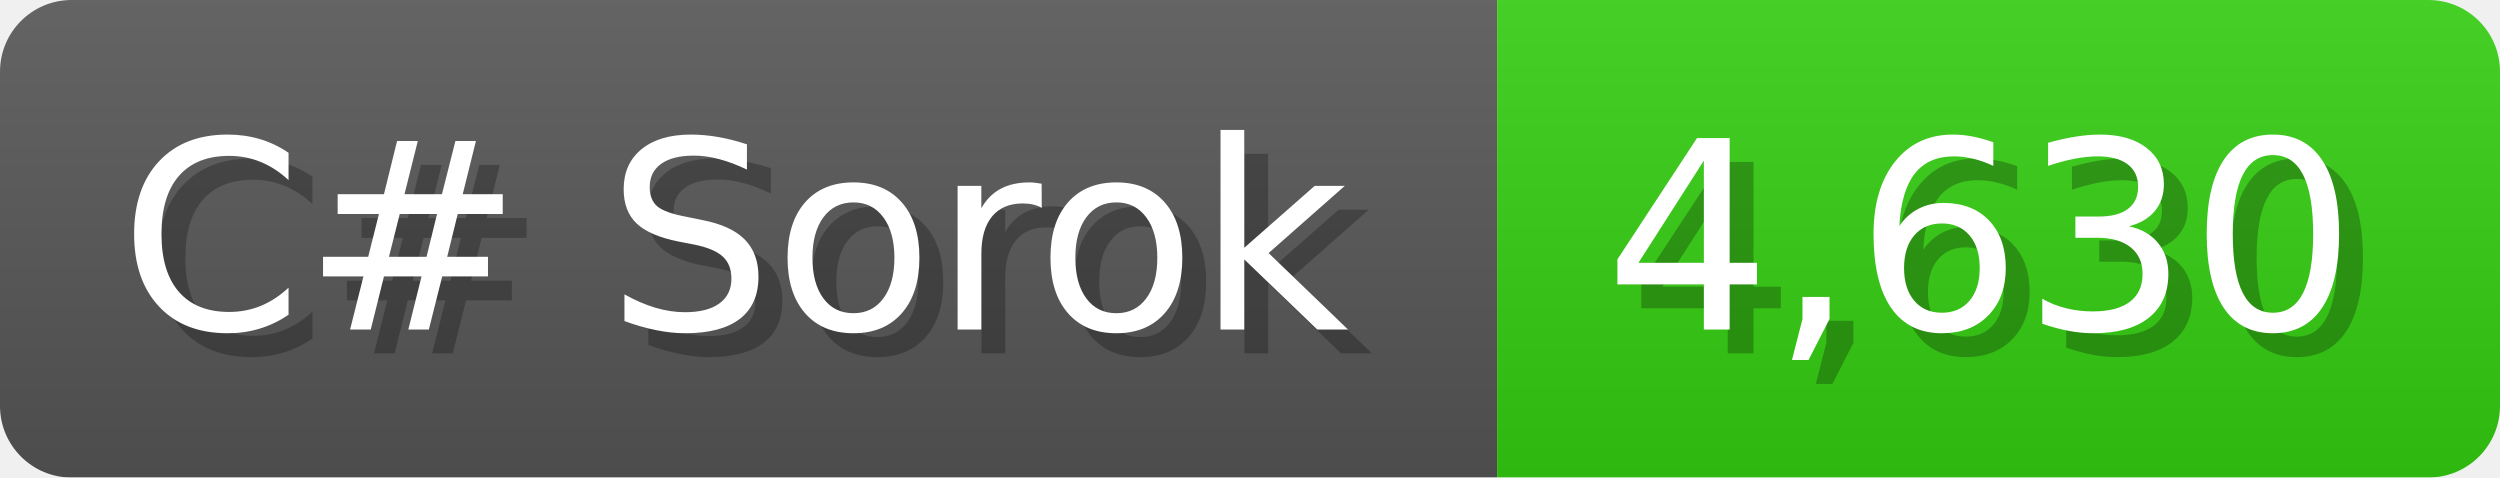
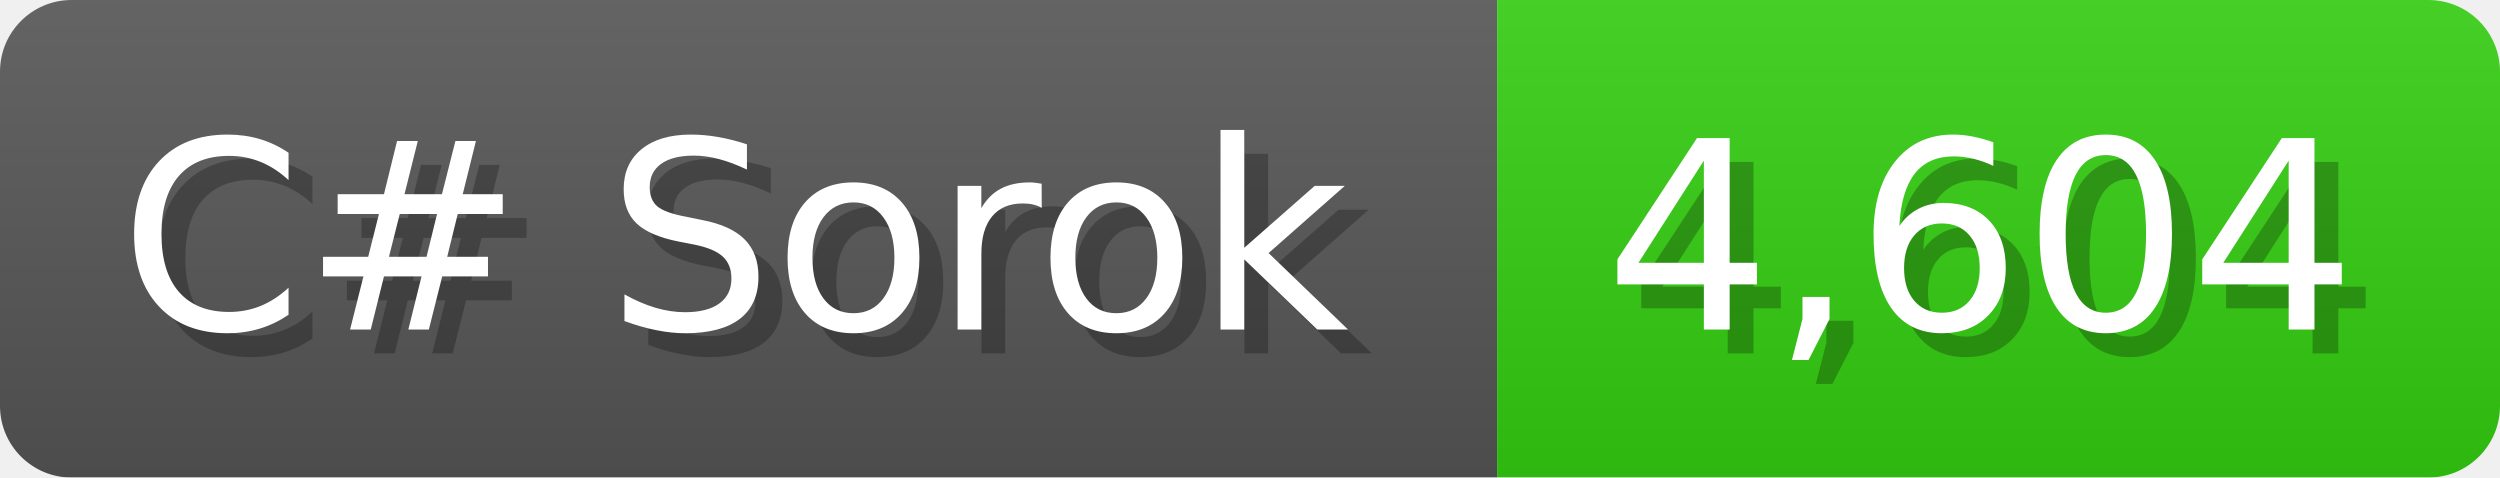
<svg xmlns="http://www.w3.org/2000/svg" width="104.7" height="20" viewBox="0 0 1047 200">
  <linearGradient id="a" x2="0" y2="100%">
    <stop offset="0" stop-opacity=".1" stop-color="#EEE" />
    <stop offset="1" stop-opacity=".1" />
  </linearGradient>
  <mask id="m">
    <rect width="1047" height="200" rx="30" fill="#FFF" />
  </mask>
  <g mask="url(#m)">
    <rect width="627" height="200" fill="#555" />
    <rect width="420" height="200" fill="#3C1" x="627" />
    <rect width="1047" height="200" fill="url(#a)" />
  </g>
  <g fill="#fff" text-anchor="start" font-family="Verdana,DejaVu Sans,sans-serif" font-size="110">
    <text x="60" y="148" textLength="527" fill="#000" opacity="0.25">C# Sorok</text>
    <text x="50" y="138" textLength="527">C# Sorok</text>
-     <text x="682" y="148" textLength="320" fill="#000" opacity="0.25">4,630</text>
-     <text x="672" y="138" textLength="320">4,630</text>
+     <text x="682" y="148" textLength="320" fill="#000" opacity="0.25">4,604</text>
+     <text x="672" y="138" textLength="320">4,604</text>
  </g>
</svg>
